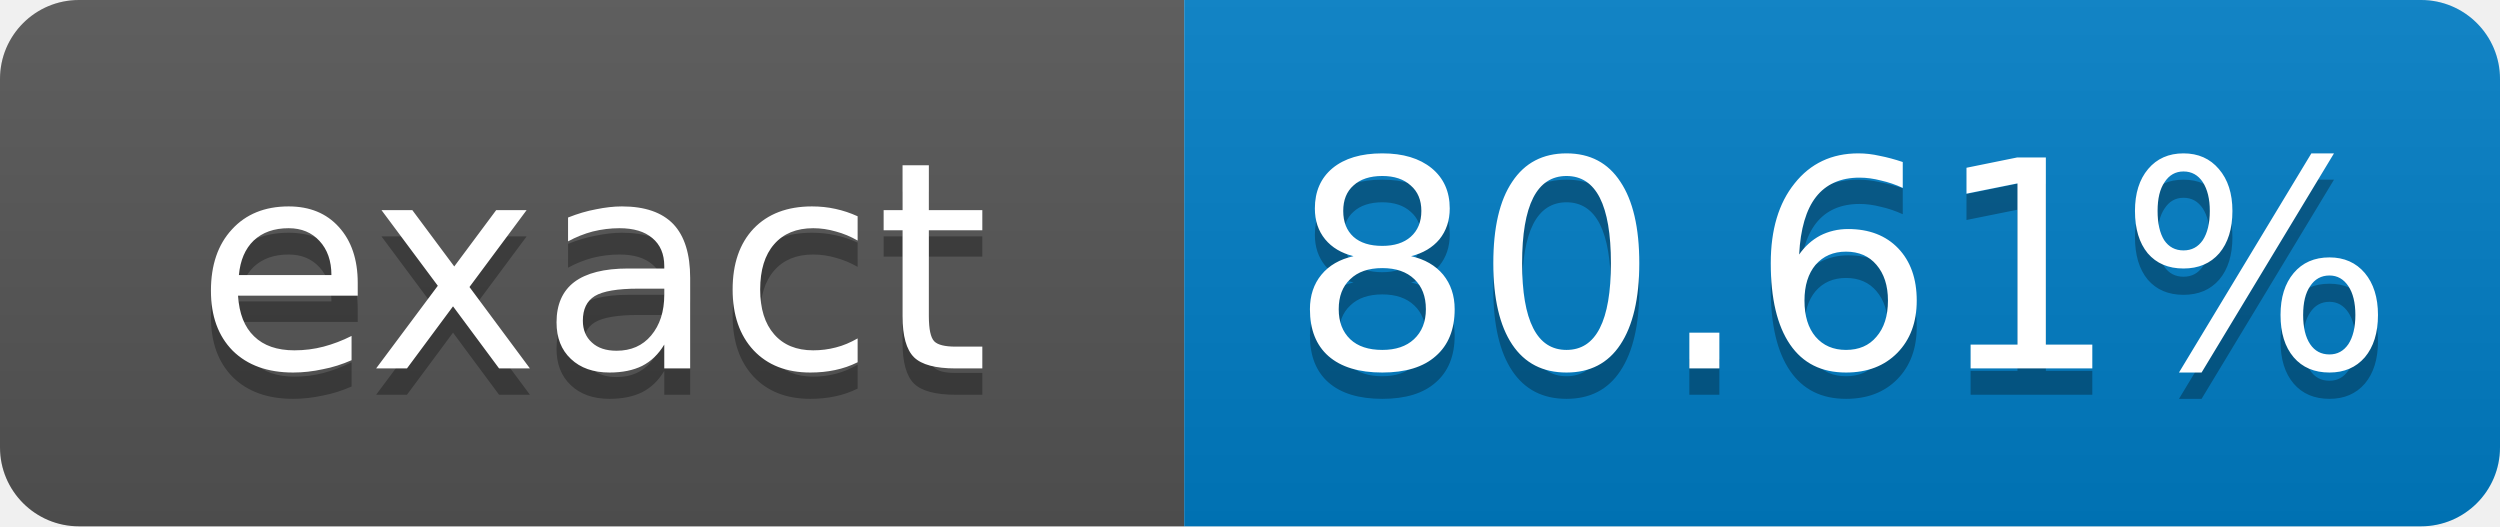
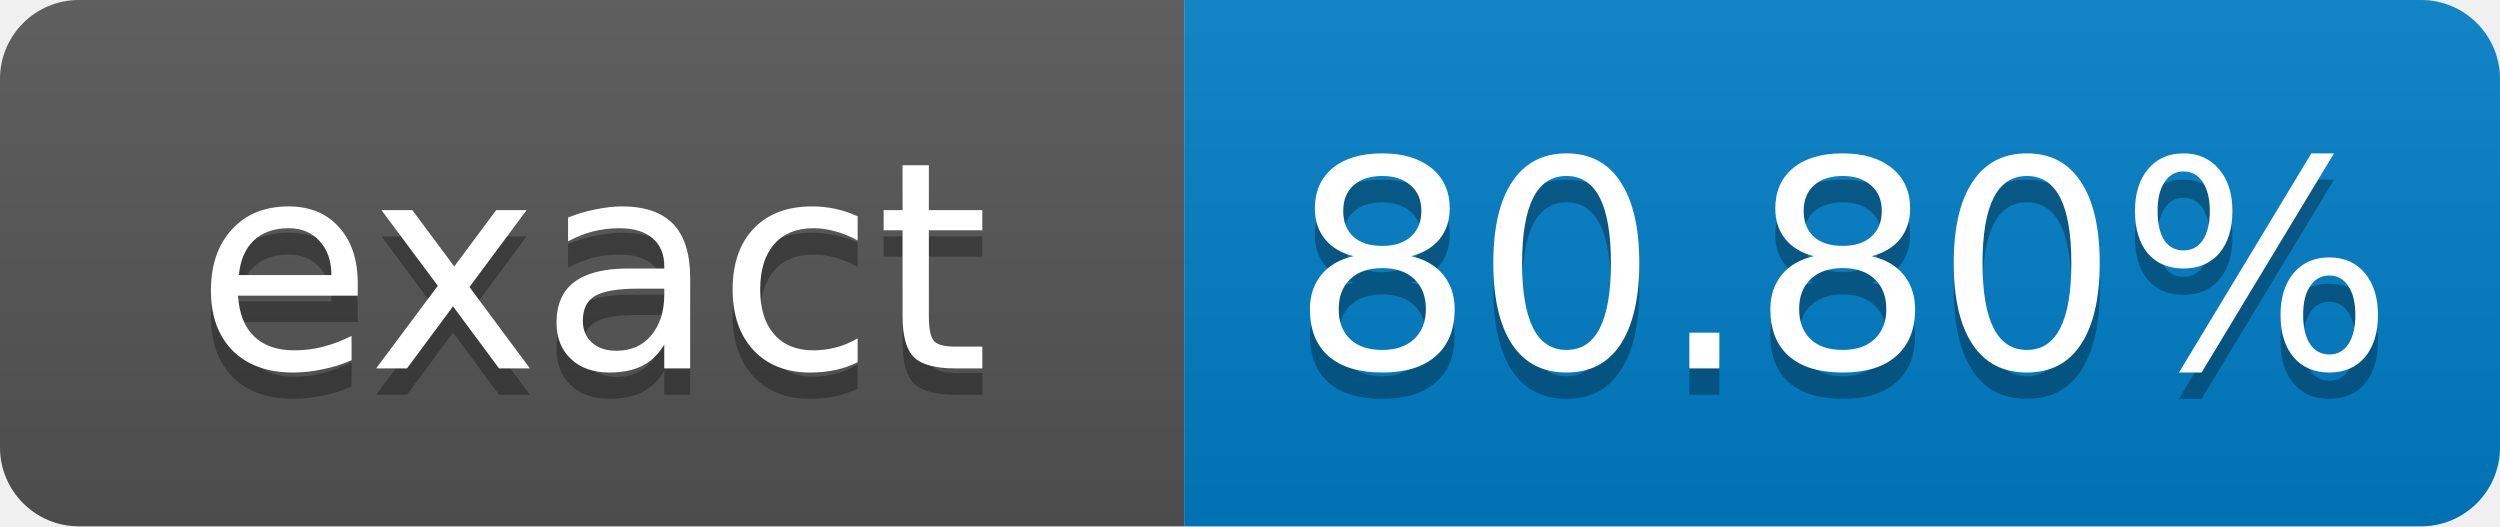
- <svg xmlns="http://www.w3.org/2000/svg" width="95" height="20" role="img" aria-label="exact: 80.61%">
+ <svg xmlns="http://www.w3.org/2000/svg" width="95" height="20" role="img" aria-label="exact: 80.80%">
  <linearGradient id="s" x2="0" y2="100%">
    <stop offset="0" stop-color="#bbb" stop-opacity=".1" />
    <stop offset="1" stop-opacity=".1" />
  </linearGradient>
  <clipPath id="r">
    <rect width="95" height="20" rx="3" fill="#fff" />
  </clipPath>
  <g clip-path="url(#r)">
    <rect width="45" height="20" fill="#555" />
    <rect x="45" width="50" height="20" fill="#007ec6" />
    <rect width="95" height="20" fill="url(#s)" />
  </g>
  <g fill="#fff" text-anchor="middle" font-family="Verdana,Geneva,DejaVu Sans,sans-serif" font-size="11">
    <text x="22.5" y="15" fill="#010101" fill-opacity=".3">exact</text>
    <text x="22.5" y="14">exact</text>
-     <text x="70" y="15" fill="#010101" fill-opacity=".3">80.61%</text>
-     <text x="70" y="14">80.61%</text>
+     <text x="70" y="15" fill="#010101" fill-opacity=".3">80.80%</text>
+     <text x="70" y="14">80.80%</text>
  </g>
</svg>
